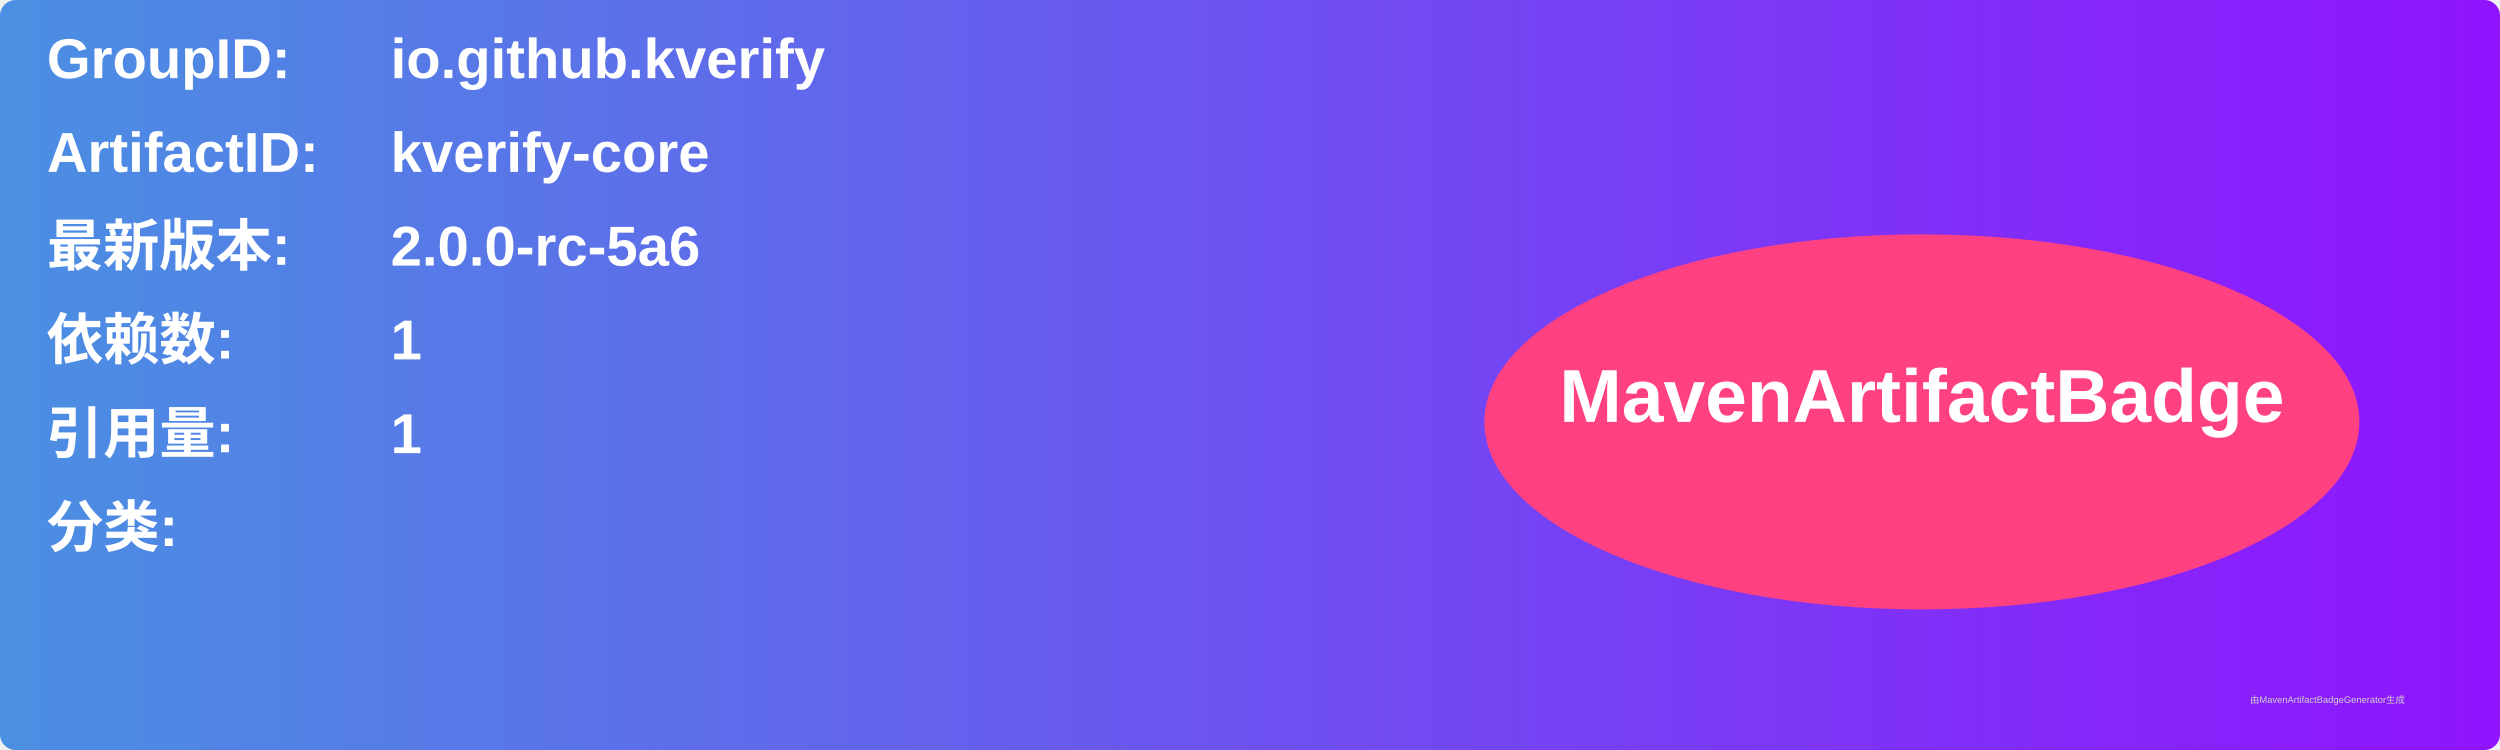
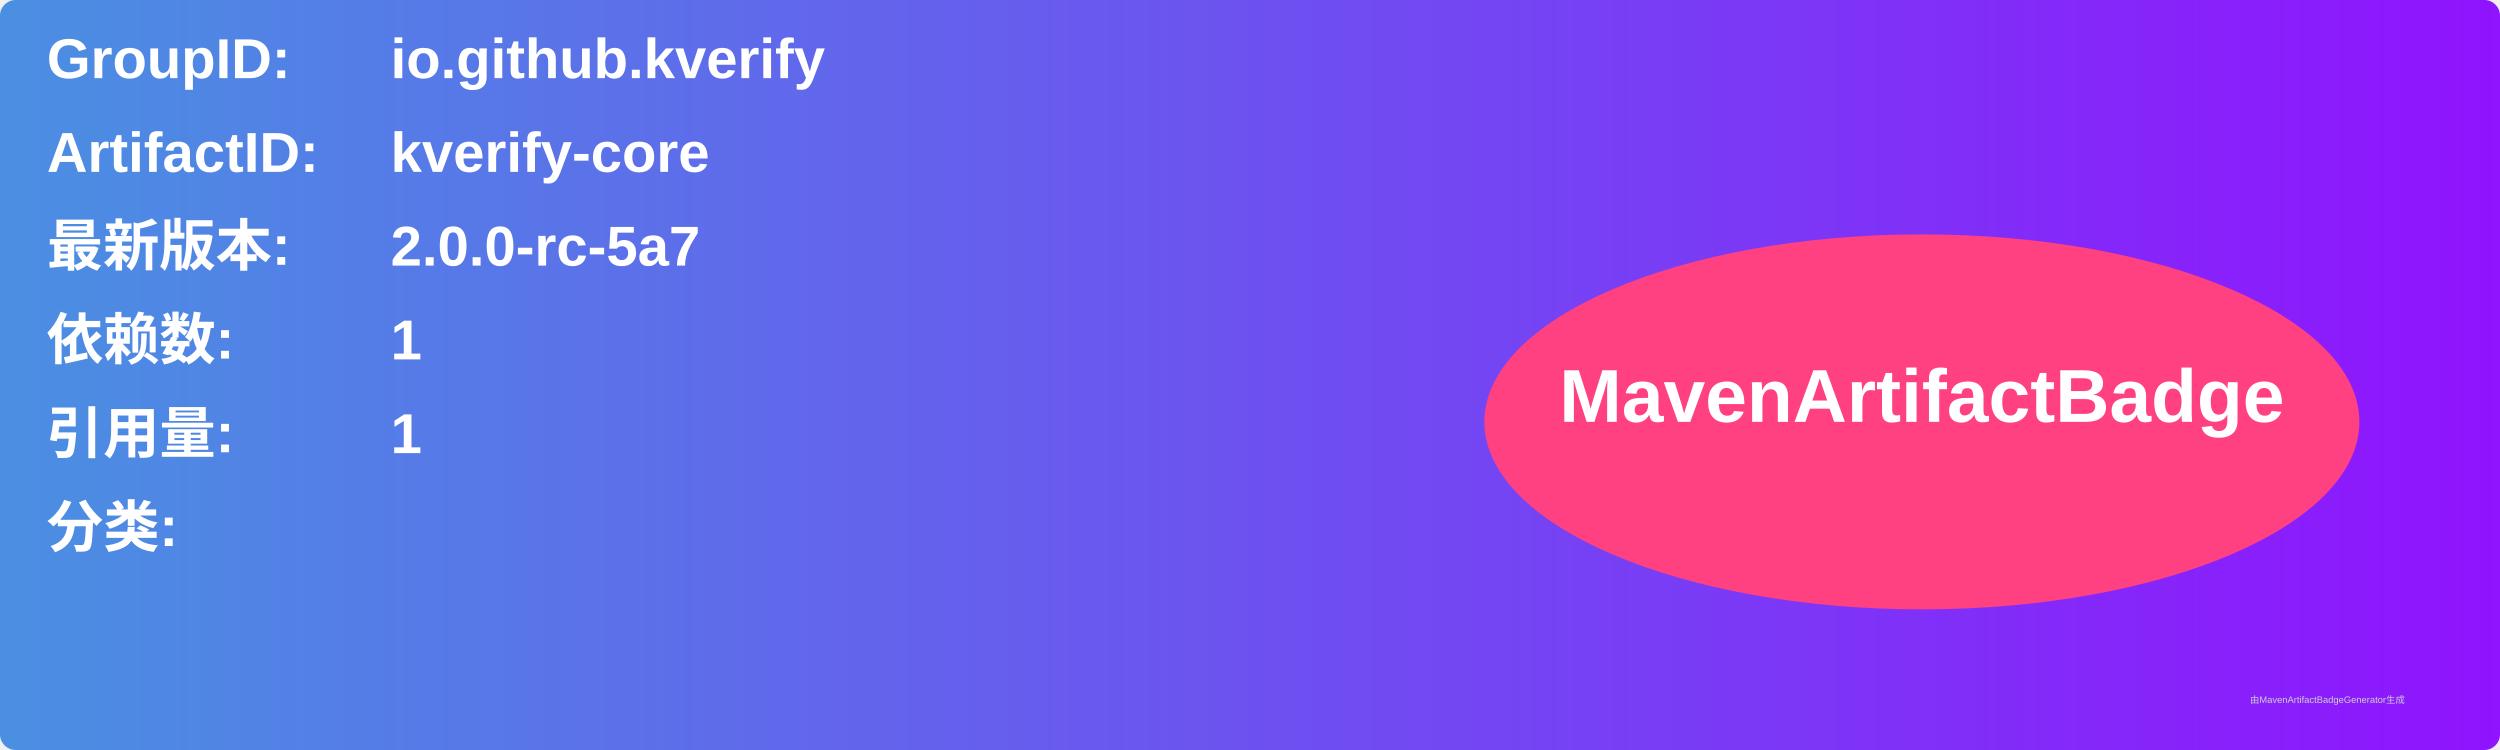
<svg xmlns="http://www.w3.org/2000/svg" width="800" height="240" viewBox="0 0 800 240">
  <linearGradient id="grad" x1="0%" y1="0%" x2="100%" y2="0%">
    <stop offset="0%" stop-color="#4a90e2" />
    <stop offset="100%" stop-color="#9013fe" />
  </linearGradient>
  <rect width="100%" height="100%" rx="5" ry="5" fill="url(#grad)" />
  <g transform="translate(15, 15)">
    <text x="0" y="10" font-family="Arial" font-size="18" fill="white" font-weight="bold" width="260">GroupID:</text>
    <text x="110" y="10" font-family="Arial" font-size="18" fill="white" font-weight="bold" width="460">io.github.kverify</text>
    <text x="0" y="40" font-family="Arial" font-size="18" fill="white" font-weight="bold" width="260">ArtifactID:</text>
    <text x="110" y="40" font-family="Arial" font-size="18" fill="white" font-weight="bold" width="460">kverify-core</text>
    <text x="0" y="70" font-family="Arial" font-size="18" fill="white" font-weight="bold">最新版本:</text>
    <text x="110" y="70" font-family="Arial" font-size="18" fill="white" font-weight="bold">
-       <tspan font-weight="bold">2.0.0-rc-5a6</tspan>
+       <tspan font-weight="bold">2.0.0-rc-5a7</tspan>
    </text>
    <text x="0" y="100" font-family="Arial" font-size="18" fill="white" font-weight="bold">依赖数: </text>
    <text x="110" y="100" font-family="Arial" font-size="18" fill="white">
      <tspan font-weight="bold">1</tspan>
    </text>
    <text x="0" y="130" font-family="Arial" font-size="18" fill="white" font-weight="bold">引用量: </text>
    <text x="110" y="130" font-family="Arial" font-size="18" fill="white">
      <tspan font-weight="bold">1</tspan>
    </text>
    <text x="0" y="160" font-family="Arial" font-size="18" fill="white" font-weight="bold">分类:</text>
    <text x="10" y="190" font-family="Arial" font-size="10" fill="white">
      <tspan font-weight="bold" />
    </text>
    <ellipse cx="600" cy="120" rx="140" ry="60" fill="#ff4081" />
    <text x="600" y="120" text-anchor="middle" font-family="Arial" font-size="24" fill="white" font-weight="bold">MavenArtifactBadge</text>
  </g>
  <text x="720" y="225" font-family="Arial" font-size="3" fill="#d0d0d0">由MavenArtifactBadgeGenerator生成</text>
</svg>
